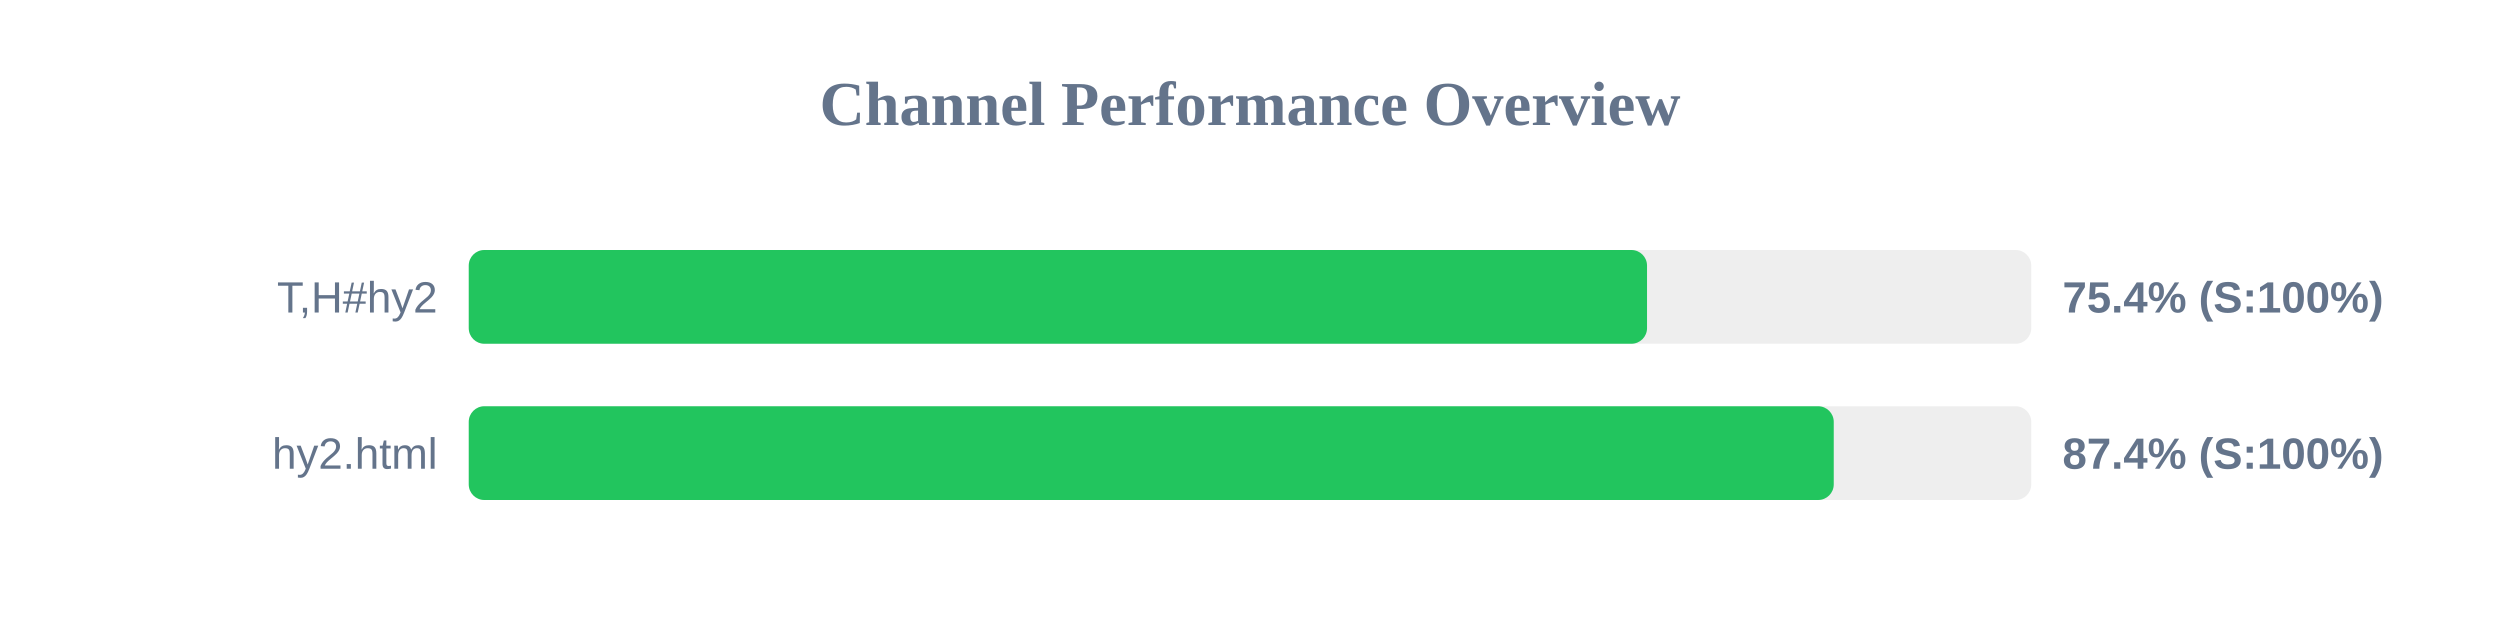
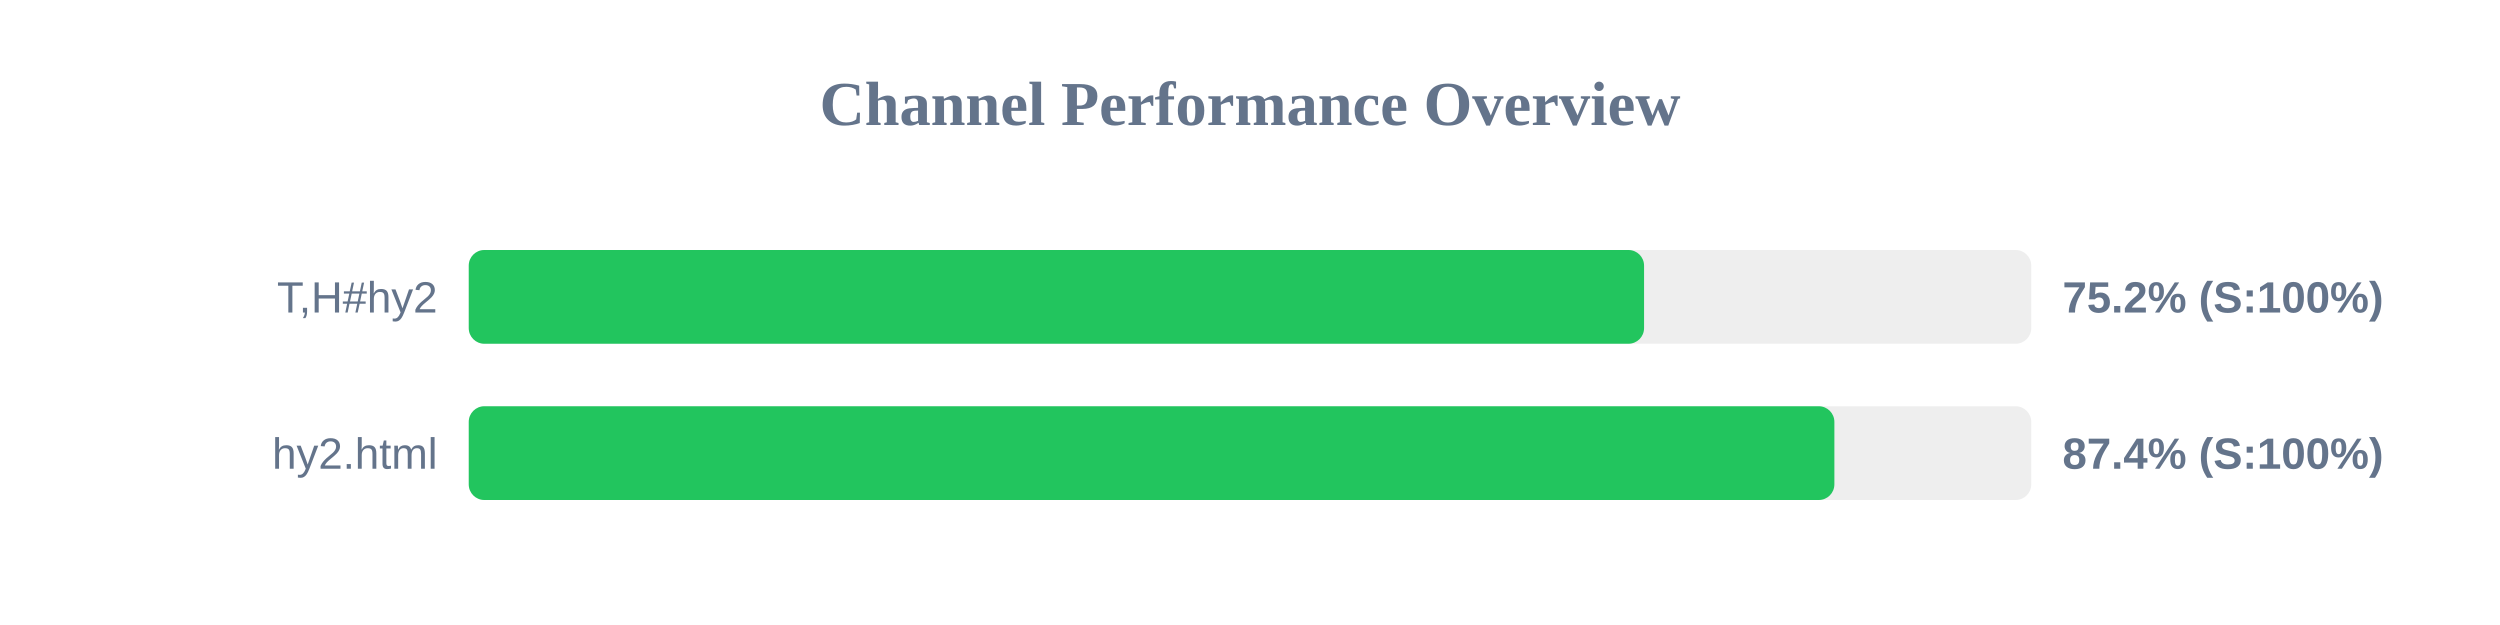
<svg xmlns="http://www.w3.org/2000/svg" width="800" height="200" version="1.1">
  <style>
        .row { font: 14px Arial; fill: #64748b; }
        .score { font: bold 14px Arial; fill: #64748b; }
    </style>
  <text x="400" y="40" text-anchor="middle" font-size="20px" font-weight="bold" fill="#64748b">Channel Performance Overview</text>
  <rect x="150" y="80" width="500" height="30" fill="#eee" rx="5" />
-   <rect x="150" y="80" width="377.05" height="30" fill="#22c55e" rx="5" />
+   <rect x="150" y="80" width="376.1" height="30" fill="#22c55e" rx="5" />
  <text x="140" y="100" text-anchor="end" class="row">T,H#hy2</text>
-   <text x="660" y="100" text-anchor="start" class="score">75.4% (S:100%)</text>
+   <text x="660" y="100" text-anchor="start" class="score">75.2% (S:100%)</text>
  <rect x="150" y="130" width="500" height="30" fill="#eee" rx="5" />
-   <rect x="150" y="130" width="436.8" height="30" fill="#22c55e" rx="5" />
+   <rect x="150" y="130" width="437.0" height="30" fill="#22c55e" rx="5" />
  <text x="140" y="150" text-anchor="end" class="row">hy2.html</text>
  <text x="660" y="150" text-anchor="start" class="score">87.4% (S:100%)</text>
</svg>
